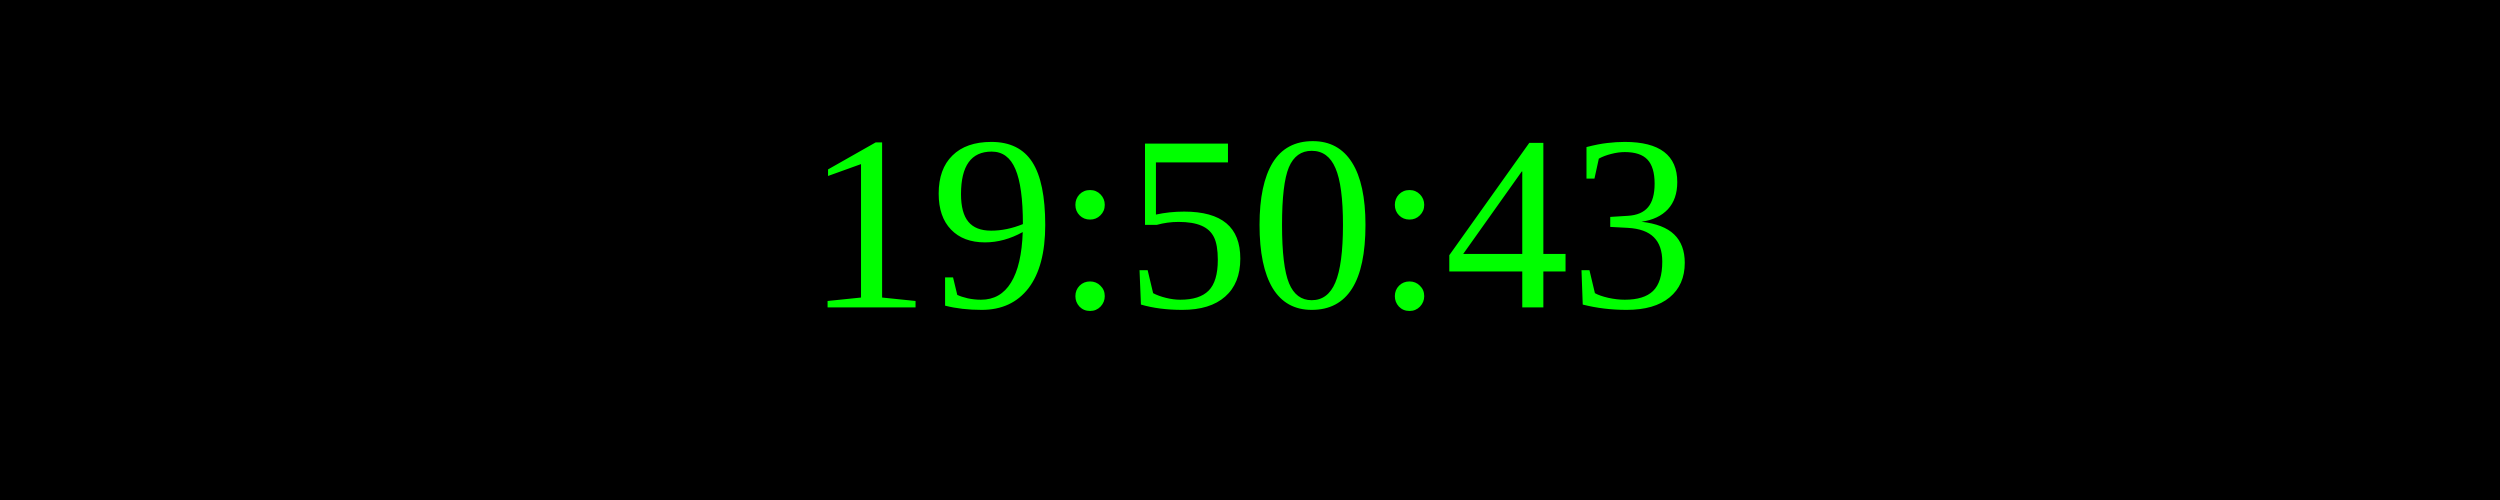
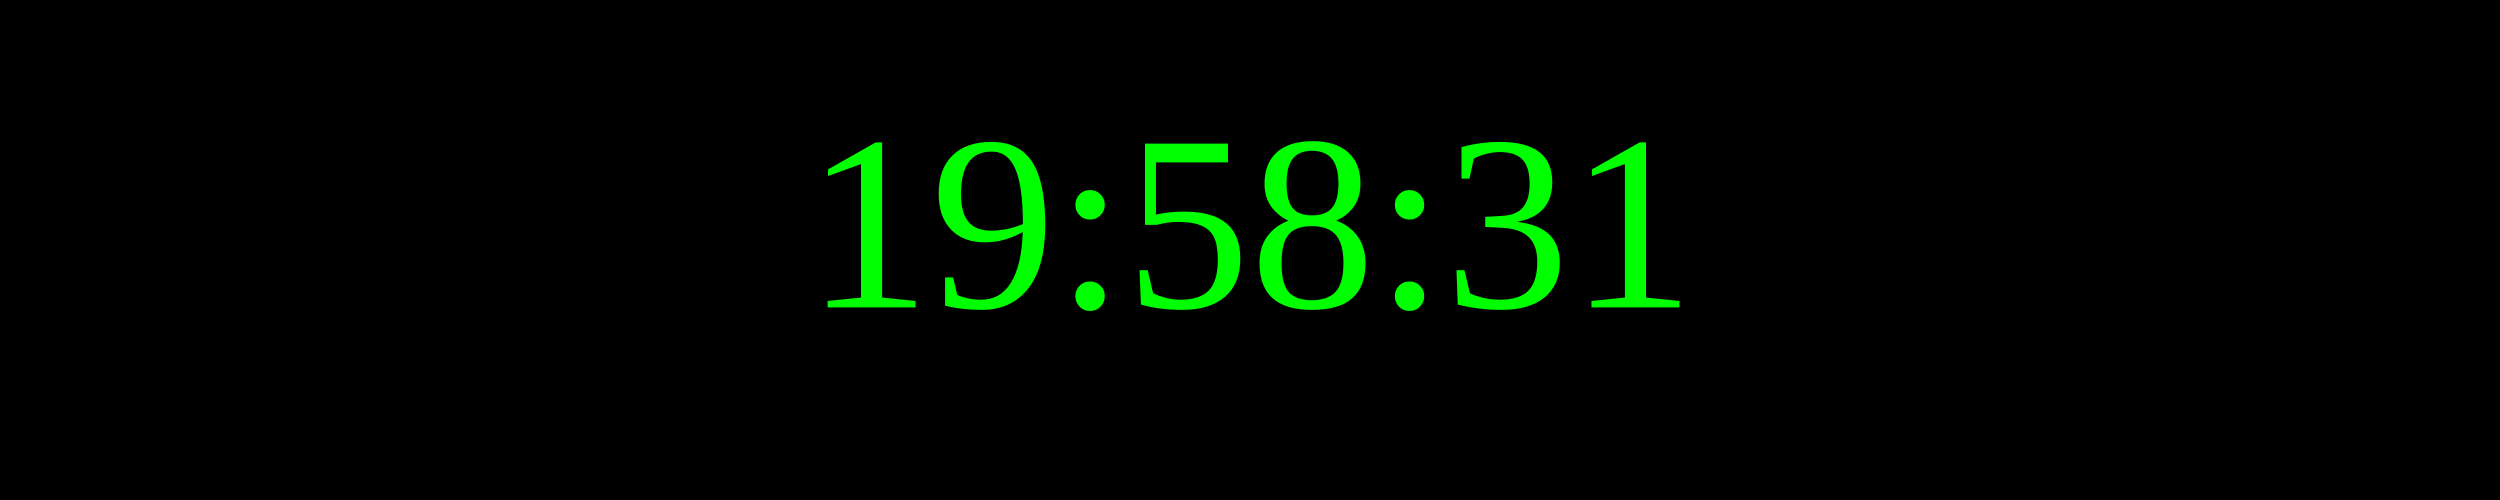
<svg xmlns="http://www.w3.org/2000/svg" width="250" height="50">
  <rect width="100%" height="100%" fill="black" />
  <text x="50%" y="50%" font-size="25" fill="lime" text-anchor="middle" dominant-baseline="middle">
- 19:50:43
+ 19:58:31
</text>
</svg>
